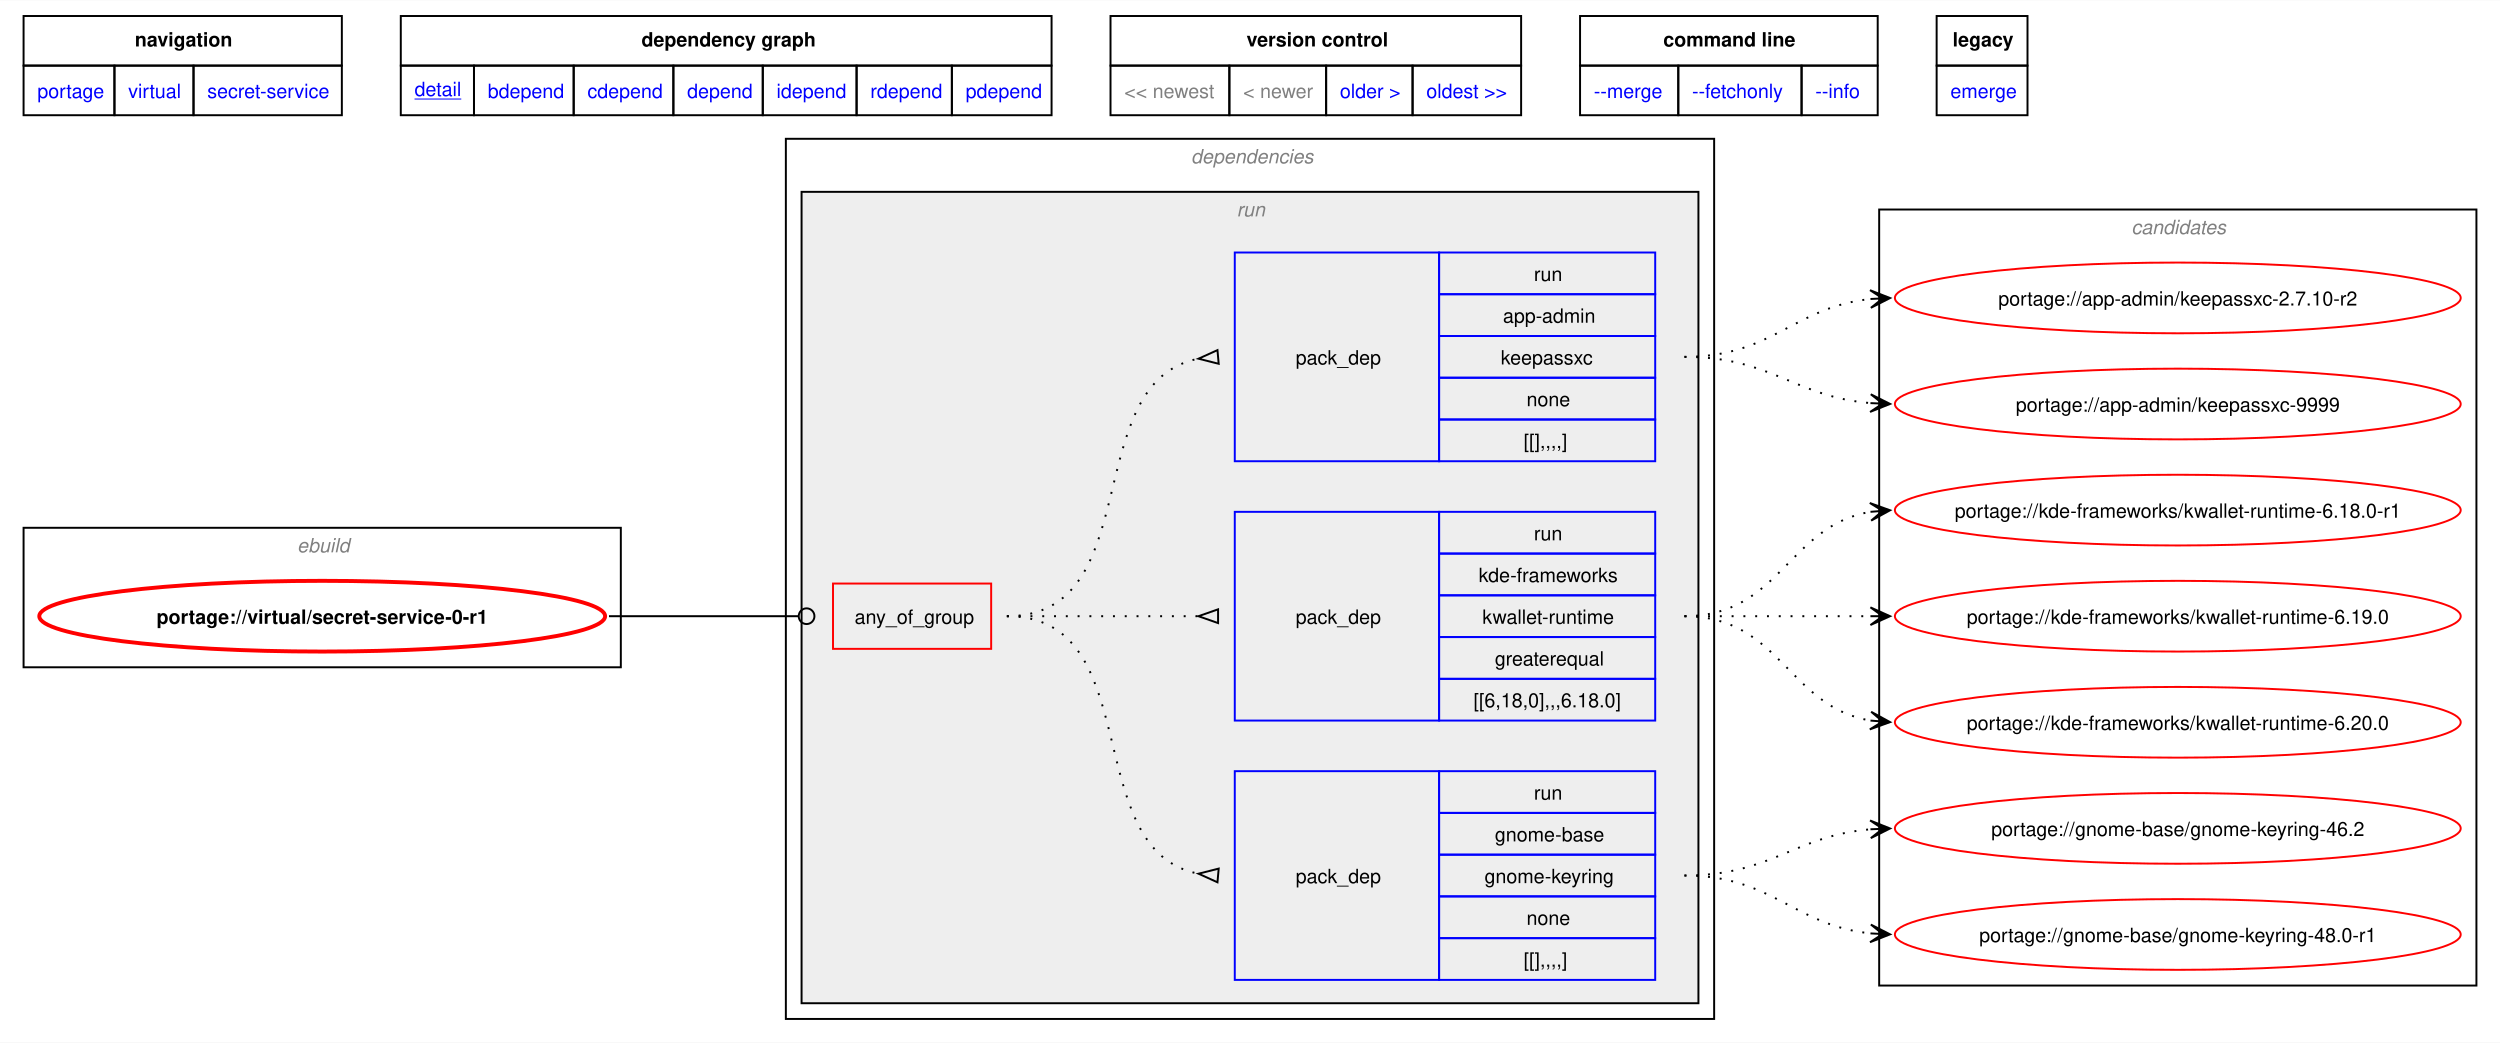
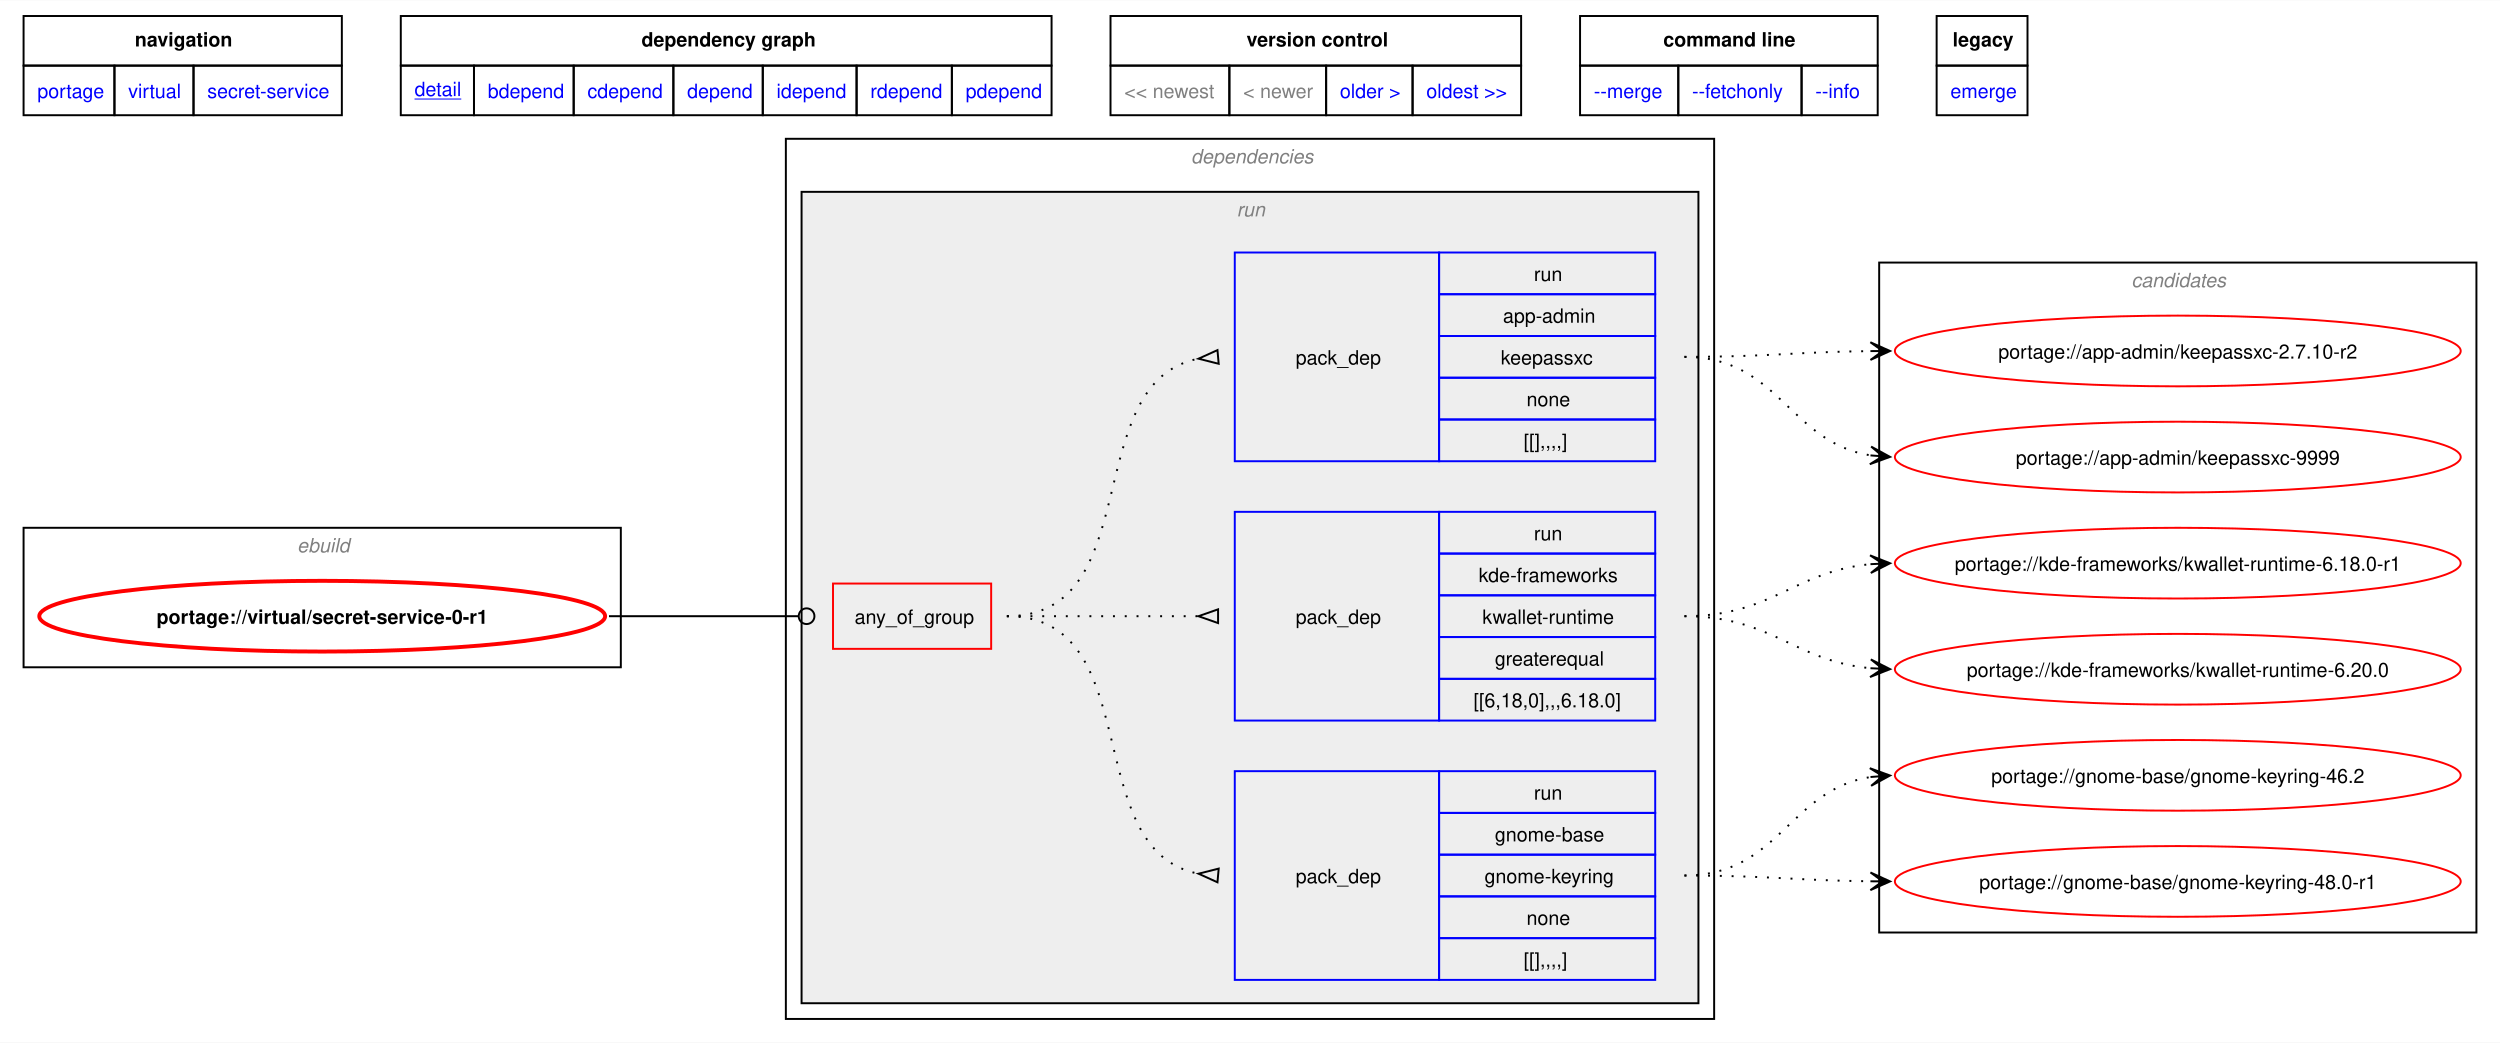
<svg xmlns="http://www.w3.org/2000/svg" xmlns:xlink="http://www.w3.org/1999/xlink" width="1273pt" height="531pt" viewBox="0.00 0.00 1272.50 530.50">
  <g id="graph0" class="graph" transform="scale(1 1) rotate(0) translate(4 526.5)">
    <polygon fill="white" stroke="none" points="-4,4 -4,-526.5 1268.5,-526.5 1268.5,4 -4,4" />
    <polygon fill="none" stroke="black" points="8,-493.25 8,-518.5 170,-518.5 170,-493.25 8,-493.25" />
    <text text-anchor="start" x="64.62" y="-503" font-family="Helvetica,sans-Serif" font-weight="bold" font-size="10.00">navigation</text>
    <polygon fill="none" stroke="black" points="200,-493.25 200,-518.5 531.25,-518.5 531.25,-493.25 200,-493.25" />
    <text text-anchor="start" x="322.5" y="-503" font-family="Helvetica,sans-Serif" font-weight="bold" font-size="10.00">dependency graph</text>
    <polygon fill="none" stroke="black" points="561.25,-493.25 561.25,-518.5 770.25,-518.5 770.25,-493.25 561.25,-493.25" />
    <text text-anchor="start" x="630.5" y="-503" font-family="Helvetica,sans-Serif" font-weight="bold" font-size="10.00">version control</text>
    <polygon fill="none" stroke="black" points="800.25,-493.25 800.25,-518.5 951.75,-518.5 951.75,-493.25 800.25,-493.25" />
    <text text-anchor="start" x="842.62" y="-503" font-family="Helvetica,sans-Serif" font-weight="bold" font-size="10.00">command line</text>
    <polygon fill="none" stroke="black" points="981.75,-493.25 981.75,-518.5 1028,-518.5 1028,-493.25 981.75,-493.25" />
    <text text-anchor="start" x="989.88" y="-503" font-family="Helvetica,sans-Serif" font-weight="bold" font-size="10.00">legacy</text>
    <g id="a_graph0_0">
      <a xlink:href="../index.html" xlink:title="repository">
        <polygon fill="none" stroke="black" points="8,-468 8,-493.25 54.25,-493.25 54.25,-468 8,-468" />
        <text text-anchor="start" x="15" y="-476.75" font-family="Helvetica,sans-Serif" font-size="10.00" fill="blue">portage</text>
      </a>
    </g>
    <g id="a_graph0_1">
      <a xlink:href="./index.html" xlink:title="repository">
        <polygon fill="none" stroke="black" points="54.25,-468 54.25,-493.25 94.5,-493.25 94.5,-468 54.25,-468" />
        <text text-anchor="start" x="61.25" y="-476.75" font-family="Helvetica,sans-Serif" font-size="10.00" fill="blue">virtual</text>
      </a>
    </g>
    <g id="a_graph0_2">
      <a xlink:href="./secret-service.html" xlink:title="repository">
        <polygon fill="none" stroke="black" points="94.5,-468 94.5,-493.25 170,-493.25 170,-468 94.5,-468" />
        <text text-anchor="start" x="101.5" y="-476.75" font-family="Helvetica,sans-Serif" font-size="10.00" fill="blue">secret-service</text>
      </a>
    </g>
    <g id="a_graph0_3">
      <a xlink:href="../virtual/secret-service-0-r1.svg" xlink:title="portage://virtual/secret-service-0-r1">
        <polygon fill="none" stroke="black" points="200,-468 200,-493.25 237.25,-493.25 237.25,-468 200,-468" />
        <text text-anchor="start" x="207" y="-477.75" font-family="Helvetica,sans-Serif" text-decoration="underline" font-size="10.00" fill="blue">detail</text>
      </a>
    </g>
    <g id="a_graph0_4">
      <a xlink:href="../virtual/secret-service-0-r1-bdepend.svg" xlink:title="portage://virtual/secret-service-0-r1">
        <polygon fill="none" stroke="black" points="237.25,-468 237.25,-493.25 288,-493.25 288,-468 237.25,-468" />
        <text text-anchor="start" x="244.25" y="-476.75" font-family="Helvetica,sans-Serif" font-size="10.00" fill="blue">bdepend</text>
      </a>
    </g>
    <g id="a_graph0_5">
      <a xlink:href="../virtual/secret-service-0-r1-cdepend.svg" xlink:title="portage://virtual/secret-service-0-r1">
        <polygon fill="none" stroke="black" points="288,-468 288,-493.25 338.75,-493.25 338.75,-468 288,-468" />
        <text text-anchor="start" x="295" y="-476.75" font-family="Helvetica,sans-Serif" font-size="10.00" fill="blue">cdepend</text>
      </a>
    </g>
    <g id="a_graph0_6">
      <a xlink:href="../virtual/secret-service-0-r1-depend.svg" xlink:title="portage://virtual/secret-service-0-r1">
        <polygon fill="none" stroke="black" points="338.75,-468 338.75,-493.25 384.25,-493.25 384.25,-468 338.75,-468" />
        <text text-anchor="start" x="345.75" y="-476.75" font-family="Helvetica,sans-Serif" font-size="10.00" fill="blue">depend</text>
      </a>
    </g>
    <g id="a_graph0_7">
      <a xlink:href="../virtual/secret-service-0-r1-idepend.svg" xlink:title="portage://virtual/secret-service-0-r1">
        <polygon fill="none" stroke="black" points="384.25,-468 384.25,-493.25 432,-493.25 432,-468 384.25,-468" />
        <text text-anchor="start" x="391.25" y="-476.75" font-family="Helvetica,sans-Serif" font-size="10.00" fill="blue">idepend</text>
      </a>
    </g>
    <g id="a_graph0_8">
      <a xlink:href="../virtual/secret-service-0-r1-rdepend.svg" xlink:title="portage://virtual/secret-service-0-r1">
        <polygon fill="none" stroke="black" points="432,-468 432,-493.25 480.5,-493.25 480.5,-468 432,-468" />
        <text text-anchor="start" x="439" y="-476.75" font-family="Helvetica,sans-Serif" font-size="10.00" fill="blue">rdepend</text>
      </a>
    </g>
    <g id="a_graph0_9">
      <a xlink:href="../virtual/secret-service-0-r1-pdepend.svg" xlink:title="portage://virtual/secret-service-0-r1">
        <polygon fill="none" stroke="black" points="480.5,-468 480.5,-493.25 531.25,-493.25 531.25,-468 480.5,-468" />
        <text text-anchor="start" x="487.5" y="-476.75" font-family="Helvetica,sans-Serif" font-size="10.00" fill="blue">pdepend</text>
      </a>
    </g>
    <polygon fill="none" stroke="black" points="561.25,-468 561.25,-493.25 621.75,-493.25 621.75,-468 561.25,-468" />
    <text text-anchor="start" x="568.25" y="-476.75" font-family="Helvetica,sans-Serif" font-size="10.00" fill="gray">&lt;&lt; newest</text>
    <polygon fill="none" stroke="black" points="621.75,-468 621.75,-493.25 671,-493.25 671,-468 621.75,-468" />
    <text text-anchor="start" x="628.75" y="-476.75" font-family="Helvetica,sans-Serif" font-size="10.00" fill="gray">&lt; newer</text>
    <g id="a_graph0_10">
      <a xlink:href="../virtual/secret-service-0.svg" xlink:title="portage://virtual/secret-service-0">
        <polygon fill="none" stroke="black" points="671,-468 671,-493.25 715,-493.25 715,-468 671,-468" />
        <text text-anchor="start" x="678" y="-476.75" font-family="Helvetica,sans-Serif" font-size="10.00" fill="blue">older &gt;</text>
      </a>
    </g>
    <g id="a_graph0_11">
      <a xlink:href="../virtual/secret-service-0.svg" xlink:title="portage://virtual/secret-service-0">
        <polygon fill="none" stroke="black" points="715,-468 715,-493.25 770.25,-493.25 770.25,-468 715,-468" />
        <text text-anchor="start" x="722" y="-476.75" font-family="Helvetica,sans-Serif" font-size="10.00" fill="blue">oldest &gt;&gt;</text>
      </a>
    </g>
    <g id="a_graph0_12">
      <a xlink:href="../virtual/secret-service-0-r1-merge.svg" xlink:title="portage://virtual/secret-service-0-r1">
        <polygon fill="none" stroke="black" points="800.25,-468 800.25,-493.25 850.25,-493.25 850.25,-468 800.25,-468" />
        <text text-anchor="start" x="807.25" y="-476.75" font-family="Helvetica,sans-Serif" font-size="10.00" fill="blue">--merge </text>
      </a>
    </g>
    <g id="a_graph0_13">
      <a xlink:href="../virtual/secret-service-0-r1-fetchonly.svg" xlink:title="portage://virtual/secret-service-0-r1">
        <polygon fill="none" stroke="black" points="850.25,-468 850.25,-493.25 913,-493.25 913,-468 850.25,-468" />
        <text text-anchor="start" x="857.25" y="-476.75" font-family="Helvetica,sans-Serif" font-size="10.00" fill="blue">--fetchonly </text>
      </a>
    </g>
    <g id="a_graph0_14">
      <a xlink:href="../virtual/secret-service-0-r1-info.svg" xlink:title="portage://virtual/secret-service-0-r1">
        <polygon fill="none" stroke="black" points="913,-468 913,-493.25 951.75,-493.25 951.75,-468 913,-468" />
        <text text-anchor="start" x="920" y="-476.75" font-family="Helvetica,sans-Serif" font-size="10.00" fill="blue">--info </text>
      </a>
    </g>
    <g id="a_graph0_15">
      <a xlink:href="../virtual/secret-service-0-r1-emerge.svg" xlink:title="portage://virtual/secret-service-0-r1">
        <polygon fill="none" stroke="black" points="981.75,-468 981.75,-493.25 1028,-493.25 1028,-468 981.75,-468" />
        <text text-anchor="start" x="988.75" y="-476.75" font-family="Helvetica,sans-Serif" font-size="10.00" fill="blue">emerge</text>
      </a>
    </g>
    <g id="clust1" class="cluster">
      <polygon fill="none" stroke="black" points="8,-187 8,-258 312,-258 312,-187 8,-187" />
      <text text-anchor="start" x="147.25" y="-245.5" font-family="Helvetica,sans-Serif" font-style="italic" font-size="10.00" fill="gray">ebuild</text>
    </g>
    <g id="clust2" class="cluster">
      <polygon fill="none" stroke="black" points="396,-8 396,-456 868.5,-456 868.5,-8 396,-8" />
      <text text-anchor="start" x="602.25" y="-443.5" font-family="Helvetica,sans-Serif" font-style="italic" font-size="10.00" fill="gray">dependencies</text>
    </g>
    <g id="clust5" class="cluster">
      <polygon fill="#eeeeee" stroke="black" points="404,-16 404,-429 860.5,-429 860.5,-16 404,-16" />
      <text text-anchor="start" x="625.5" y="-416.5" font-family="Helvetica,sans-Serif" font-style="italic" font-size="10.00" fill="gray">run</text>
    </g>
    <g id="clust10" class="cluster">
-       <polygon fill="none" stroke="black" points="952.5,-25 952.5,-420 1256.5,-420 1256.5,-25 952.5,-25" />
-       <text text-anchor="start" x="1080.88" y="-407.5" font-family="Helvetica,sans-Serif" font-style="italic" font-size="10.00" fill="gray">candidates</text>
+       <polygon fill="none" stroke="black" points="952.5,-52 952.5,-393 1256.5,-393 1256.5,-52 952.5,-52" />
+       <text text-anchor="start" x="1080.88" y="-380.5" font-family="Helvetica,sans-Serif" font-style="italic" font-size="10.00" fill="gray">candidates</text>
    </g>
    <g id="node1" class="node">
      <g id="a_node1">
        <a xlink:href="../virtual/secret-service-0-r1.svg" xlink:title="portage://virtual/secret-service-0-r1">
          <ellipse fill="none" stroke="red" stroke-width="2" cx="160" cy="-213" rx="144" ry="18" />
          <text text-anchor="middle" x="160" y="-209.12" font-family="Helvetica,sans-Serif" font-weight="bold" font-size="10.00">portage://virtual/secret-service-0-r1</text>
        </a>
      </g>
    </g>
    <g id="node2" class="node">
      <polygon fill="none" stroke="red" points="420,-196.38 420,-229.62 500.5,-229.62 500.5,-196.38 420,-196.38" />
      <text text-anchor="start" x="431" y="-209.12" font-family="Helvetica,sans-Serif" font-size="10.00">any_of_group</text>
    </g>
    <g id="edge4" class="edge">
      <path fill="none" stroke="black" d="M305.98,-213C349.57,-213 362.64,-213 402.19,-213" />
      <ellipse fill="none" stroke="black" cx="406.55" cy="-213" rx="4" ry="4" />
    </g>
    <g id="node3" class="node">
      <polygon fill="none" stroke="blue" points="624.5,-27.88 624.5,-134.12 728.5,-134.12 728.5,-27.88 624.5,-27.88" />
      <text text-anchor="start" x="655.5" y="-77.12" font-family="Helvetica,sans-Serif" font-size="10.00">pack_dep</text>
      <polygon fill="none" stroke="blue" points="728.5,-112.88 728.5,-134.12 838.5,-134.12 838.5,-112.88 728.5,-112.88" />
      <text text-anchor="start" x="776.75" y="-119.62" font-family="Helvetica,sans-Serif" font-size="10.00">run</text>
      <polygon fill="none" stroke="blue" points="728.5,-91.62 728.5,-112.88 838.5,-112.88 838.5,-91.62 728.5,-91.62" />
      <text text-anchor="start" x="756.88" y="-98.38" font-family="Helvetica,sans-Serif" font-size="10.00">gnome-base</text>
      <polygon fill="none" stroke="blue" points="728.5,-70.38 728.5,-91.62 838.5,-91.62 838.5,-70.38 728.5,-70.38" />
      <text text-anchor="start" x="751.62" y="-77.12" font-family="Helvetica,sans-Serif" font-size="10.00">gnome-keyring</text>
      <polygon fill="none" stroke="blue" points="728.5,-49.12 728.5,-70.38 838.5,-70.38 838.5,-49.12 728.5,-49.12" />
      <text text-anchor="start" x="773" y="-55.88" font-family="Helvetica,sans-Serif" font-size="10.00">none</text>
      <polygon fill="none" stroke="blue" points="728.5,-27.88 728.5,-49.12 838.5,-49.12 838.5,-27.88 728.5,-27.88" />
      <text text-anchor="start" x="771.5" y="-34.62" font-family="Helvetica,sans-Serif" font-size="10.00">[[],,,,]</text>
    </g>
    <g id="edge1" class="edge">
      <path fill="none" stroke="black" stroke-dasharray="1,5" d="M508.5,-213C580.6,-213 544.67,-93.58 606.22,-81.91" />
      <polygon fill="none" stroke="black" points="616.31,-84.53 606.04,-81.93 615.69,-77.56 616.31,-84.53" />
    </g>
    <g id="node4" class="node">
      <polygon fill="none" stroke="blue" points="624.5,-159.88 624.5,-266.12 728.5,-266.12 728.5,-159.88 624.5,-159.88" />
      <text text-anchor="start" x="655.5" y="-209.12" font-family="Helvetica,sans-Serif" font-size="10.00">pack_dep</text>
      <polygon fill="none" stroke="blue" points="728.5,-244.88 728.5,-266.12 838.5,-266.12 838.5,-244.88 728.5,-244.88" />
      <text text-anchor="start" x="776.75" y="-251.62" font-family="Helvetica,sans-Serif" font-size="10.00">run</text>
      <polygon fill="none" stroke="blue" points="728.5,-223.62 728.5,-244.88 838.5,-244.88 838.5,-223.62 728.5,-223.62" />
      <text text-anchor="start" x="748.62" y="-230.38" font-family="Helvetica,sans-Serif" font-size="10.00">kde-frameworks</text>
      <polygon fill="none" stroke="blue" points="728.5,-202.38 728.5,-223.62 838.5,-223.62 838.5,-202.38 728.5,-202.38" />
      <text text-anchor="start" x="750.5" y="-209.12" font-family="Helvetica,sans-Serif" font-size="10.00">kwallet-runtime</text>
      <polygon fill="none" stroke="blue" points="728.5,-181.12 728.5,-202.38 838.5,-202.38 838.5,-181.12 728.5,-181.12" />
      <text text-anchor="start" x="756.88" y="-187.88" font-family="Helvetica,sans-Serif" font-size="10.00">greaterequal</text>
      <polygon fill="none" stroke="blue" points="728.5,-159.88 728.5,-181.12 838.5,-181.12 838.5,-159.88 728.5,-159.88" />
      <text text-anchor="start" x="746" y="-166.62" font-family="Helvetica,sans-Serif" font-size="10.00">[[6,18,0],,,6.18.0]</text>
    </g>
    <g id="edge2" class="edge">
      <path fill="none" stroke="black" stroke-dasharray="1,5" d="M508.5,-213C552.84,-213 566.46,-213 606.13,-213" />
      <polygon fill="none" stroke="black" points="616,-216.5 606,-213 616,-209.5 616,-216.5" />
    </g>
    <g id="node5" class="node">
      <polygon fill="none" stroke="blue" points="624.5,-291.88 624.5,-398.12 728.5,-398.12 728.5,-291.88 624.5,-291.88" />
      <text text-anchor="start" x="655.5" y="-341.12" font-family="Helvetica,sans-Serif" font-size="10.00">pack_dep</text>
      <polygon fill="none" stroke="blue" points="728.5,-376.88 728.5,-398.12 838.5,-398.12 838.5,-376.88 728.5,-376.88" />
      <text text-anchor="start" x="776.75" y="-383.62" font-family="Helvetica,sans-Serif" font-size="10.00">run</text>
      <polygon fill="none" stroke="blue" points="728.5,-355.62 728.5,-376.88 838.5,-376.88 838.5,-355.62 728.5,-355.62" />
      <text text-anchor="start" x="761" y="-362.38" font-family="Helvetica,sans-Serif" font-size="10.00">app-admin</text>
      <polygon fill="none" stroke="blue" points="728.5,-334.38 728.5,-355.62 838.5,-355.62 838.5,-334.38 728.5,-334.38" />
      <text text-anchor="start" x="759.88" y="-341.12" font-family="Helvetica,sans-Serif" font-size="10.00">keepassxc</text>
      <polygon fill="none" stroke="blue" points="728.5,-313.12 728.5,-334.38 838.5,-334.38 838.5,-313.12 728.5,-313.12" />
      <text text-anchor="start" x="773" y="-319.88" font-family="Helvetica,sans-Serif" font-size="10.00">none</text>
      <polygon fill="none" stroke="blue" points="728.5,-291.88 728.5,-313.12 838.5,-313.12 838.5,-291.88 728.5,-291.88" />
      <text text-anchor="start" x="771.5" y="-298.62" font-family="Helvetica,sans-Serif" font-size="10.00">[[],,,,]</text>
    </g>
    <g id="edge3" class="edge">
      <path fill="none" stroke="black" stroke-dasharray="1,5" d="M508.5,-213C580.6,-213 544.67,-332.42 606.22,-344.09" />
      <polygon fill="none" stroke="black" points="615.69,-348.44 606.04,-344.07 616.31,-341.47 615.69,-348.44" />
    </g>
    <g id="node6" class="node">
      <g id="a_node6">
        <a xlink:href="../gnome-base/gnome-keyring-48.0-r1.svg" xlink:title="portage://gnome-base/gnome-keyring-48.0-r1">
-           <ellipse fill="none" stroke="red" cx="1104.5" cy="-51" rx="144" ry="18" />
-           <text text-anchor="middle" x="1104.5" y="-47.12" font-family="Helvetica,sans-Serif" font-size="10.00">portage://gnome-base/gnome-keyring-48.0-r1</text>
+           <ellipse fill="none" stroke="red" cx="1104.5" cy="-78" rx="144" ry="18" />
+           <text text-anchor="middle" x="1104.5" y="-74.12" font-family="Helvetica,sans-Serif" font-size="10.00">portage://gnome-base/gnome-keyring-48.0-r1</text>
        </a>
      </g>
    </g>
    <g id="edge5" class="edge">
-       <path fill="none" stroke="black" stroke-dasharray="1,5" d="M853.39,-81C898.48,-81 908.85,-55.5 948.51,-51.52" />
-       <polygon fill="black" stroke="black" points="958.05,-51.06 948.28,-56.04 954.27,-51.24 948.06,-51.54 948.06,-51.54 948.06,-51.54 954.27,-51.24 947.84,-47.05 958.05,-51.06" />
+       <path fill="none" stroke="black" stroke-dasharray="1,5" d="M853.39,-81C896.6,-81 910.03,-78.47 948.36,-78.06" />
+       <polygon fill="black" stroke="black" points="958.05,-78.01 948.07,-82.56 954.27,-78.03 948.05,-78.06 948.05,-78.06 948.05,-78.06 954.27,-78.03 948.02,-73.56 958.05,-78.01" />
    </g>
    <g id="node7" class="node">
      <g id="a_node7">
        <a xlink:href="../gnome-base/gnome-keyring-46.2.svg" xlink:title="portage://gnome-base/gnome-keyring-46.2">
-           <ellipse fill="none" stroke="red" cx="1104.5" cy="-105" rx="144" ry="18" />
-           <text text-anchor="middle" x="1104.5" y="-101.12" font-family="Helvetica,sans-Serif" font-size="10.00">portage://gnome-base/gnome-keyring-46.2</text>
+           <ellipse fill="none" stroke="red" cx="1104.5" cy="-132" rx="144" ry="18" />
+           <text text-anchor="middle" x="1104.5" y="-128.12" font-family="Helvetica,sans-Serif" font-size="10.00">portage://gnome-base/gnome-keyring-46.2</text>
        </a>
      </g>
    </g>
    <g id="edge6" class="edge">
-       <path fill="none" stroke="black" stroke-dasharray="1,5" d="M853.39,-81C897.68,-81 909.22,-101.22 948.13,-104.54" />
-       <polygon fill="black" stroke="black" points="958.05,-104.95 947.87,-109.03 954.27,-104.79 948.06,-104.54 948.06,-104.54 948.06,-104.54 954.27,-104.79 948.24,-100.04 958.05,-104.95" />
+       <path fill="none" stroke="black" stroke-dasharray="1,5" d="M853.39,-81C901.64,-81 906.52,-124.53 948.17,-131.16" />
+       <polygon fill="black" stroke="black" points="958.05,-131.91 947.74,-135.64 954.28,-131.62 948.08,-131.15 948.08,-131.15 948.08,-131.15 954.28,-131.62 948.42,-126.66 958.05,-131.91" />
    </g>
    <g id="node8" class="node">
      <g id="a_node8">
        <a xlink:href="../kde-frameworks/kwallet-runtime-6.20.0.svg" xlink:title="portage://kde-frameworks/kwallet-runtime-6.20.0">
-           <ellipse fill="none" stroke="red" cx="1104.5" cy="-159" rx="144" ry="18" />
-           <text text-anchor="middle" x="1104.5" y="-155.12" font-family="Helvetica,sans-Serif" font-size="10.00">portage://kde-frameworks/kwallet-runtime-6.20.0</text>
+           <ellipse fill="none" stroke="red" cx="1104.5" cy="-186" rx="144" ry="18" />
+           <text text-anchor="middle" x="1104.5" y="-182.12" font-family="Helvetica,sans-Serif" font-size="10.00">portage://kde-frameworks/kwallet-runtime-6.20.0</text>
        </a>
      </g>
    </g>
    <g id="edge7" class="edge">
-       <path fill="none" stroke="black" stroke-dasharray="1,5" d="M853.39,-213C902.29,-213 906.12,-166.72 948.33,-159.85" />
-       <polygon fill="black" stroke="black" points="958.05,-159.09 948.43,-164.35 954.28,-159.39 948.08,-159.87 948.08,-159.87 948.08,-159.87 954.28,-159.39 947.73,-155.38 958.05,-159.09" />
+       <path fill="none" stroke="black" stroke-dasharray="1,5" d="M853.39,-213C897.97,-213 909,-190.25 948.07,-186.52" />
+       <polygon fill="black" stroke="black" points="958.05,-186.06 948.27,-191.01 954.27,-186.23 948.06,-186.52 948.06,-186.52 948.06,-186.52 954.27,-186.23 947.85,-182.02 958.05,-186.06" />
    </g>
    <g id="node9" class="node">
      <g id="a_node9">
-         <a xlink:href="../kde-frameworks/kwallet-runtime-6.19.0.svg" xlink:title="portage://kde-frameworks/kwallet-runtime-6.19.0">
-           <ellipse fill="none" stroke="red" cx="1104.5" cy="-213" rx="144" ry="18" />
-           <text text-anchor="middle" x="1104.5" y="-209.12" font-family="Helvetica,sans-Serif" font-size="10.00">portage://kde-frameworks/kwallet-runtime-6.19.0</text>
+         <a xlink:href="../kde-frameworks/kwallet-runtime-6.18.0-r1.svg" xlink:title="portage://kde-frameworks/kwallet-runtime-6.18.0-r1">
+           <ellipse fill="none" stroke="red" cx="1104.5" cy="-240" rx="144" ry="18" />
+           <text text-anchor="middle" x="1104.5" y="-236.12" font-family="Helvetica,sans-Serif" font-size="10.00">portage://kde-frameworks/kwallet-runtime-6.18.0-r1</text>
        </a>
      </g>
    </g>
    <g id="edge8" class="edge">
-       <path fill="none" stroke="black" stroke-dasharray="1,5" d="M853.39,-213C896.58,-213 910.04,-213 948.36,-213" />
-       <polygon fill="black" stroke="black" points="958.05,-213 948.05,-217.5 954.27,-213 948.05,-213 948.05,-213 948.05,-213 954.27,-213 948.05,-208.5 958.05,-213" />
+       <path fill="none" stroke="black" stroke-dasharray="1,5" d="M853.39,-213C897.97,-213 909,-235.75 948.07,-239.48" />
+       <polygon fill="black" stroke="black" points="958.05,-239.94 947.85,-243.98 954.27,-239.77 948.06,-239.48 948.06,-239.48 948.06,-239.48 954.27,-239.77 948.27,-234.99 958.05,-239.94" />
    </g>
    <g id="node10" class="node">
      <g id="a_node10">
-         <a xlink:href="../kde-frameworks/kwallet-runtime-6.18.0-r1.svg" xlink:title="portage://kde-frameworks/kwallet-runtime-6.18.0-r1">
-           <ellipse fill="none" stroke="red" cx="1104.5" cy="-267" rx="144" ry="18" />
-           <text text-anchor="middle" x="1104.5" y="-263.12" font-family="Helvetica,sans-Serif" font-size="10.00">portage://kde-frameworks/kwallet-runtime-6.18.0-r1</text>
+         <a xlink:href="../app-admin/keepassxc-9999.svg" xlink:title="portage://app-admin/keepassxc-9999">
+           <ellipse fill="none" stroke="red" cx="1104.5" cy="-294" rx="144" ry="18" />
+           <text text-anchor="middle" x="1104.5" y="-290.12" font-family="Helvetica,sans-Serif" font-size="10.00">portage://app-admin/keepassxc-9999</text>
        </a>
      </g>
    </g>
    <g id="edge9" class="edge">
-       <path fill="none" stroke="black" stroke-dasharray="1,5" d="M853.39,-213C902.29,-213 906.12,-259.28 948.33,-266.15" />
-       <polygon fill="black" stroke="black" points="958.05,-266.91 947.73,-270.62 954.28,-266.61 948.08,-266.13 948.08,-266.13 948.08,-266.13 954.28,-266.61 948.43,-261.65 958.05,-266.91" />
+       <path fill="none" stroke="black" stroke-dasharray="1,5" d="M853.39,-345C901.64,-345 906.52,-301.47 948.17,-294.84" />
+       <polygon fill="black" stroke="black" points="958.05,-294.09 948.42,-299.34 954.28,-294.38 948.08,-294.85 948.08,-294.85 948.08,-294.85 954.28,-294.38 947.74,-290.36 958.05,-294.09" />
    </g>
    <g id="node11" class="node">
      <g id="a_node11">
-         <a xlink:href="../app-admin/keepassxc-9999.svg" xlink:title="portage://app-admin/keepassxc-9999">
-           <ellipse fill="none" stroke="red" cx="1104.5" cy="-321" rx="144" ry="18" />
-           <text text-anchor="middle" x="1104.5" y="-317.12" font-family="Helvetica,sans-Serif" font-size="10.00">portage://app-admin/keepassxc-9999</text>
+         <a xlink:href="../app-admin/keepassxc-2.7.10-r2.svg" xlink:title="portage://app-admin/keepassxc-2.7.10-r2">
+           <ellipse fill="none" stroke="red" cx="1104.5" cy="-348" rx="144" ry="18" />
+           <text text-anchor="middle" x="1104.5" y="-344.12" font-family="Helvetica,sans-Serif" font-size="10.00">portage://app-admin/keepassxc-2.7.10-r2</text>
        </a>
      </g>
    </g>
    <g id="edge10" class="edge">
-       <path fill="none" stroke="black" stroke-dasharray="1,5" d="M853.39,-345C897.68,-345 909.22,-324.78 948.13,-321.46" />
-       <polygon fill="black" stroke="black" points="958.05,-321.05 948.24,-325.96 954.27,-321.21 948.06,-321.46 948.06,-321.46 948.06,-321.46 954.27,-321.21 947.87,-316.97 958.05,-321.05" />
-     </g>
-     <g id="node12" class="node">
-       <g id="a_node12">
-         <a xlink:href="../app-admin/keepassxc-2.7.10-r2.svg" xlink:title="portage://app-admin/keepassxc-2.7.10-r2">
-           <ellipse fill="none" stroke="red" cx="1104.5" cy="-375" rx="144" ry="18" />
-           <text text-anchor="middle" x="1104.5" y="-371.12" font-family="Helvetica,sans-Serif" font-size="10.00">portage://app-admin/keepassxc-2.7.10-r2</text>
-         </a>
-       </g>
-     </g>
-     <g id="edge11" class="edge">
-       <path fill="none" stroke="black" stroke-dasharray="1,5" d="M853.39,-345C898.48,-345 908.85,-370.5 948.51,-374.48" />
-       <polygon fill="black" stroke="black" points="958.05,-374.94 947.84,-378.95 954.27,-374.76 948.06,-374.46 948.06,-374.46 948.06,-374.46 954.27,-374.76 948.28,-369.96 958.05,-374.94" />
+       <path fill="none" stroke="black" stroke-dasharray="1,5" d="M853.39,-345C896.6,-345 910.03,-347.53 948.36,-347.94" />
+       <polygon fill="black" stroke="black" points="958.05,-347.99 948.02,-352.44 954.27,-347.97 948.05,-347.94 948.05,-347.94 948.05,-347.94 954.27,-347.97 948.07,-343.44 958.05,-347.99" />
    </g>
  </g>
</svg>
